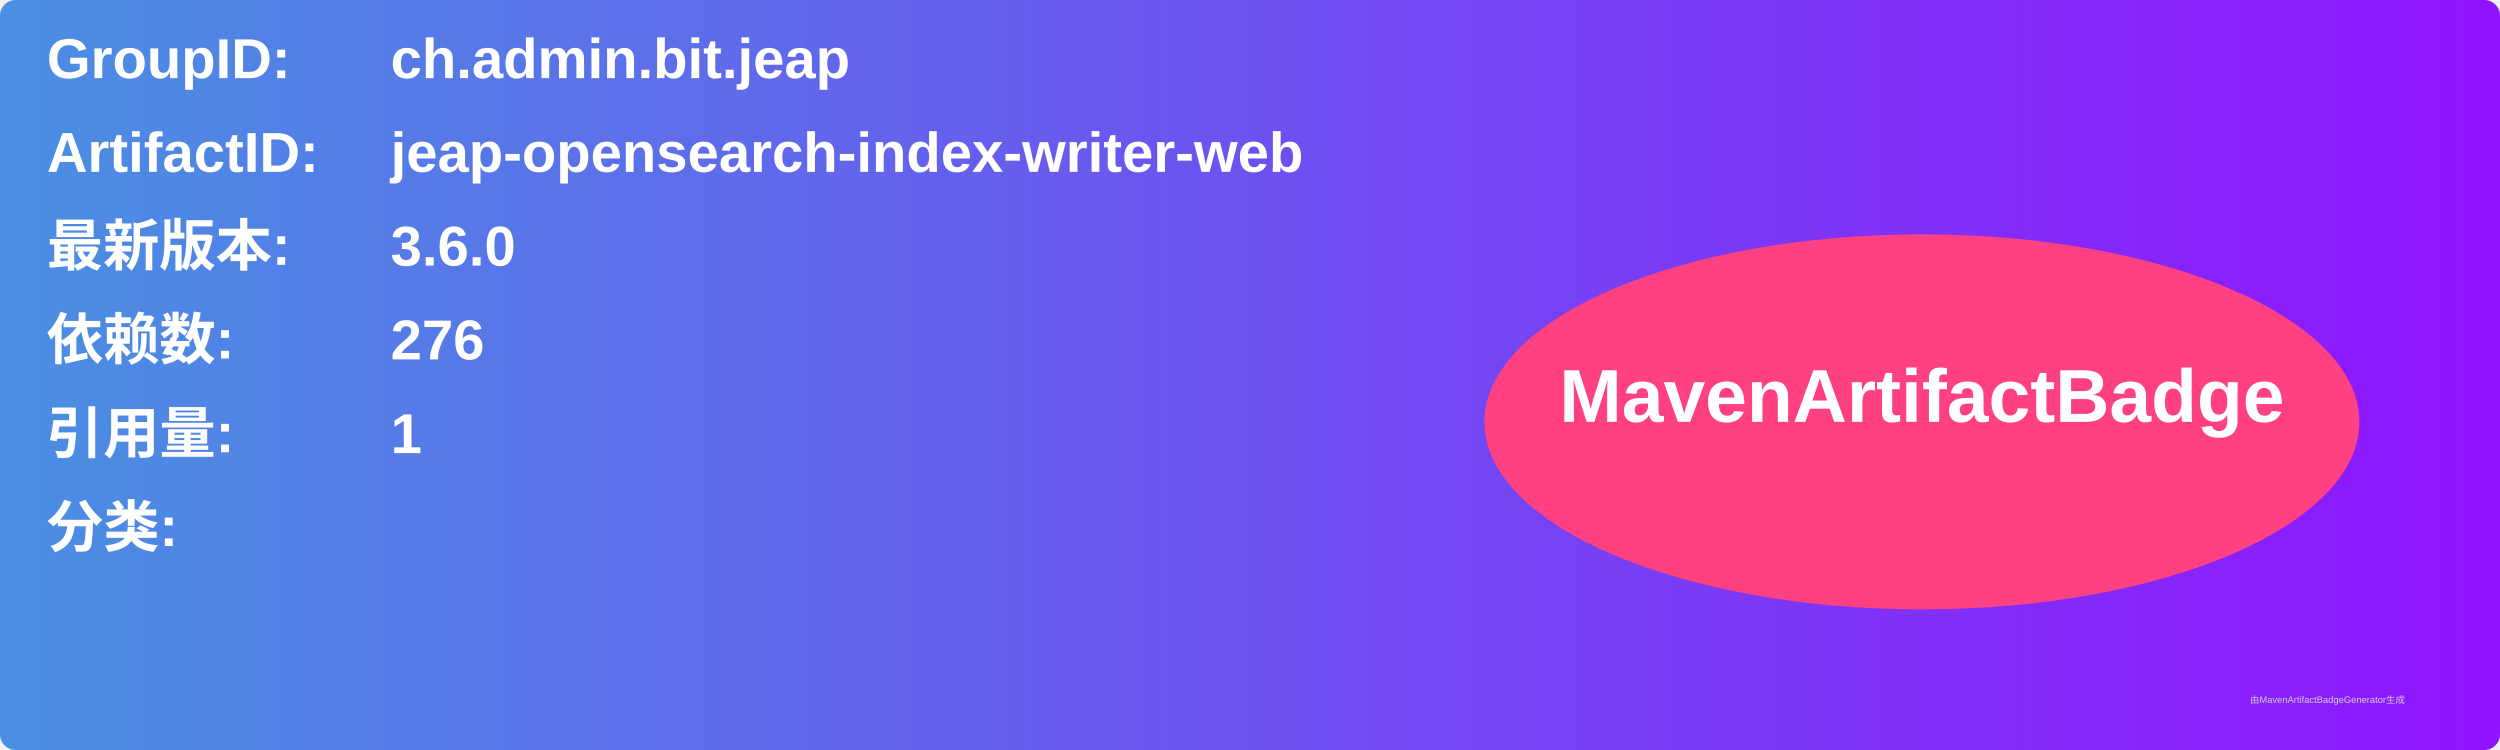
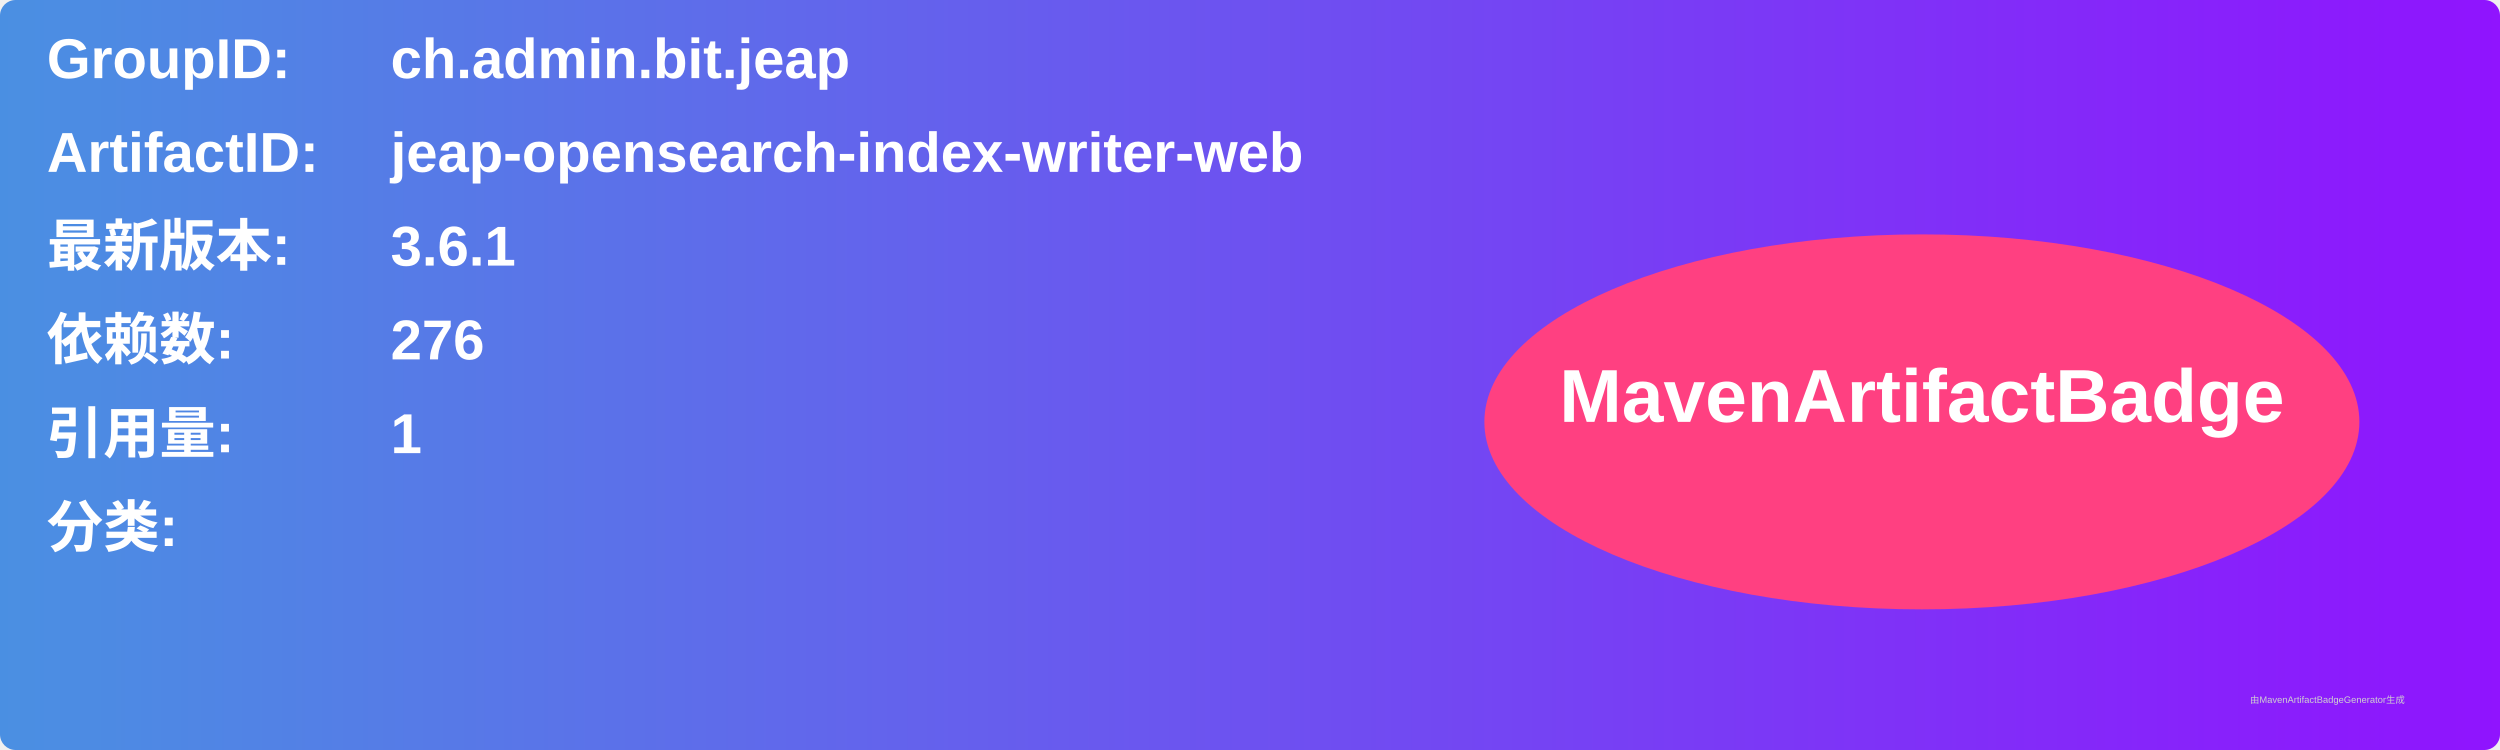
<svg xmlns="http://www.w3.org/2000/svg" width="800" height="240" viewBox="0 0 800 240">
  <linearGradient id="grad" x1="0%" y1="0%" x2="100%" y2="0%">
    <stop offset="0%" stop-color="#4a90e2" />
    <stop offset="100%" stop-color="#9013fe" />
  </linearGradient>
  <rect width="100%" height="100%" rx="5" ry="5" fill="url(#grad)" />
  <g transform="translate(15, 15)">
    <text x="0" y="10" font-family="Arial" font-size="18" fill="white" font-weight="bold" width="260">GroupID:</text>
    <text x="110" y="10" font-family="Arial" font-size="18" fill="white" font-weight="bold" width="460">ch.admin.bit.jeap</text>
    <text x="0" y="40" font-family="Arial" font-size="18" fill="white" font-weight="bold" width="260">ArtifactID:</text>
    <text x="110" y="40" font-family="Arial" font-size="18" fill="white" font-weight="bold" width="460">jeap-opensearch-index-writer-web</text>
    <text x="0" y="70" font-family="Arial" font-size="18" fill="white" font-weight="bold">最新版本:</text>
    <text x="110" y="70" font-family="Arial" font-size="18" fill="white" font-weight="bold">
-       <tspan font-weight="bold">3.6.0</tspan>
+       <tspan font-weight="bold">3.6.1</tspan>
    </text>
    <text x="0" y="100" font-family="Arial" font-size="18" fill="white" font-weight="bold">依赖数: </text>
    <text x="110" y="100" font-family="Arial" font-size="18" fill="white">
      <tspan font-weight="bold">276</tspan>
    </text>
    <text x="0" y="130" font-family="Arial" font-size="18" fill="white" font-weight="bold">引用量: </text>
    <text x="110" y="130" font-family="Arial" font-size="18" fill="white">
      <tspan font-weight="bold">1</tspan>
    </text>
    <text x="0" y="160" font-family="Arial" font-size="18" fill="white" font-weight="bold">分类:</text>
    <text x="10" y="190" font-family="Arial" font-size="10" fill="white">
      <tspan font-weight="bold" />
    </text>
    <ellipse cx="600" cy="120" rx="140" ry="60" fill="#ff4081" />
    <text x="600" y="120" text-anchor="middle" font-family="Arial" font-size="24" fill="white" font-weight="bold">MavenArtifactBadge</text>
  </g>
  <text x="720" y="225" font-family="Arial" font-size="3" fill="#d0d0d0">由MavenArtifactBadgeGenerator生成</text>
</svg>
